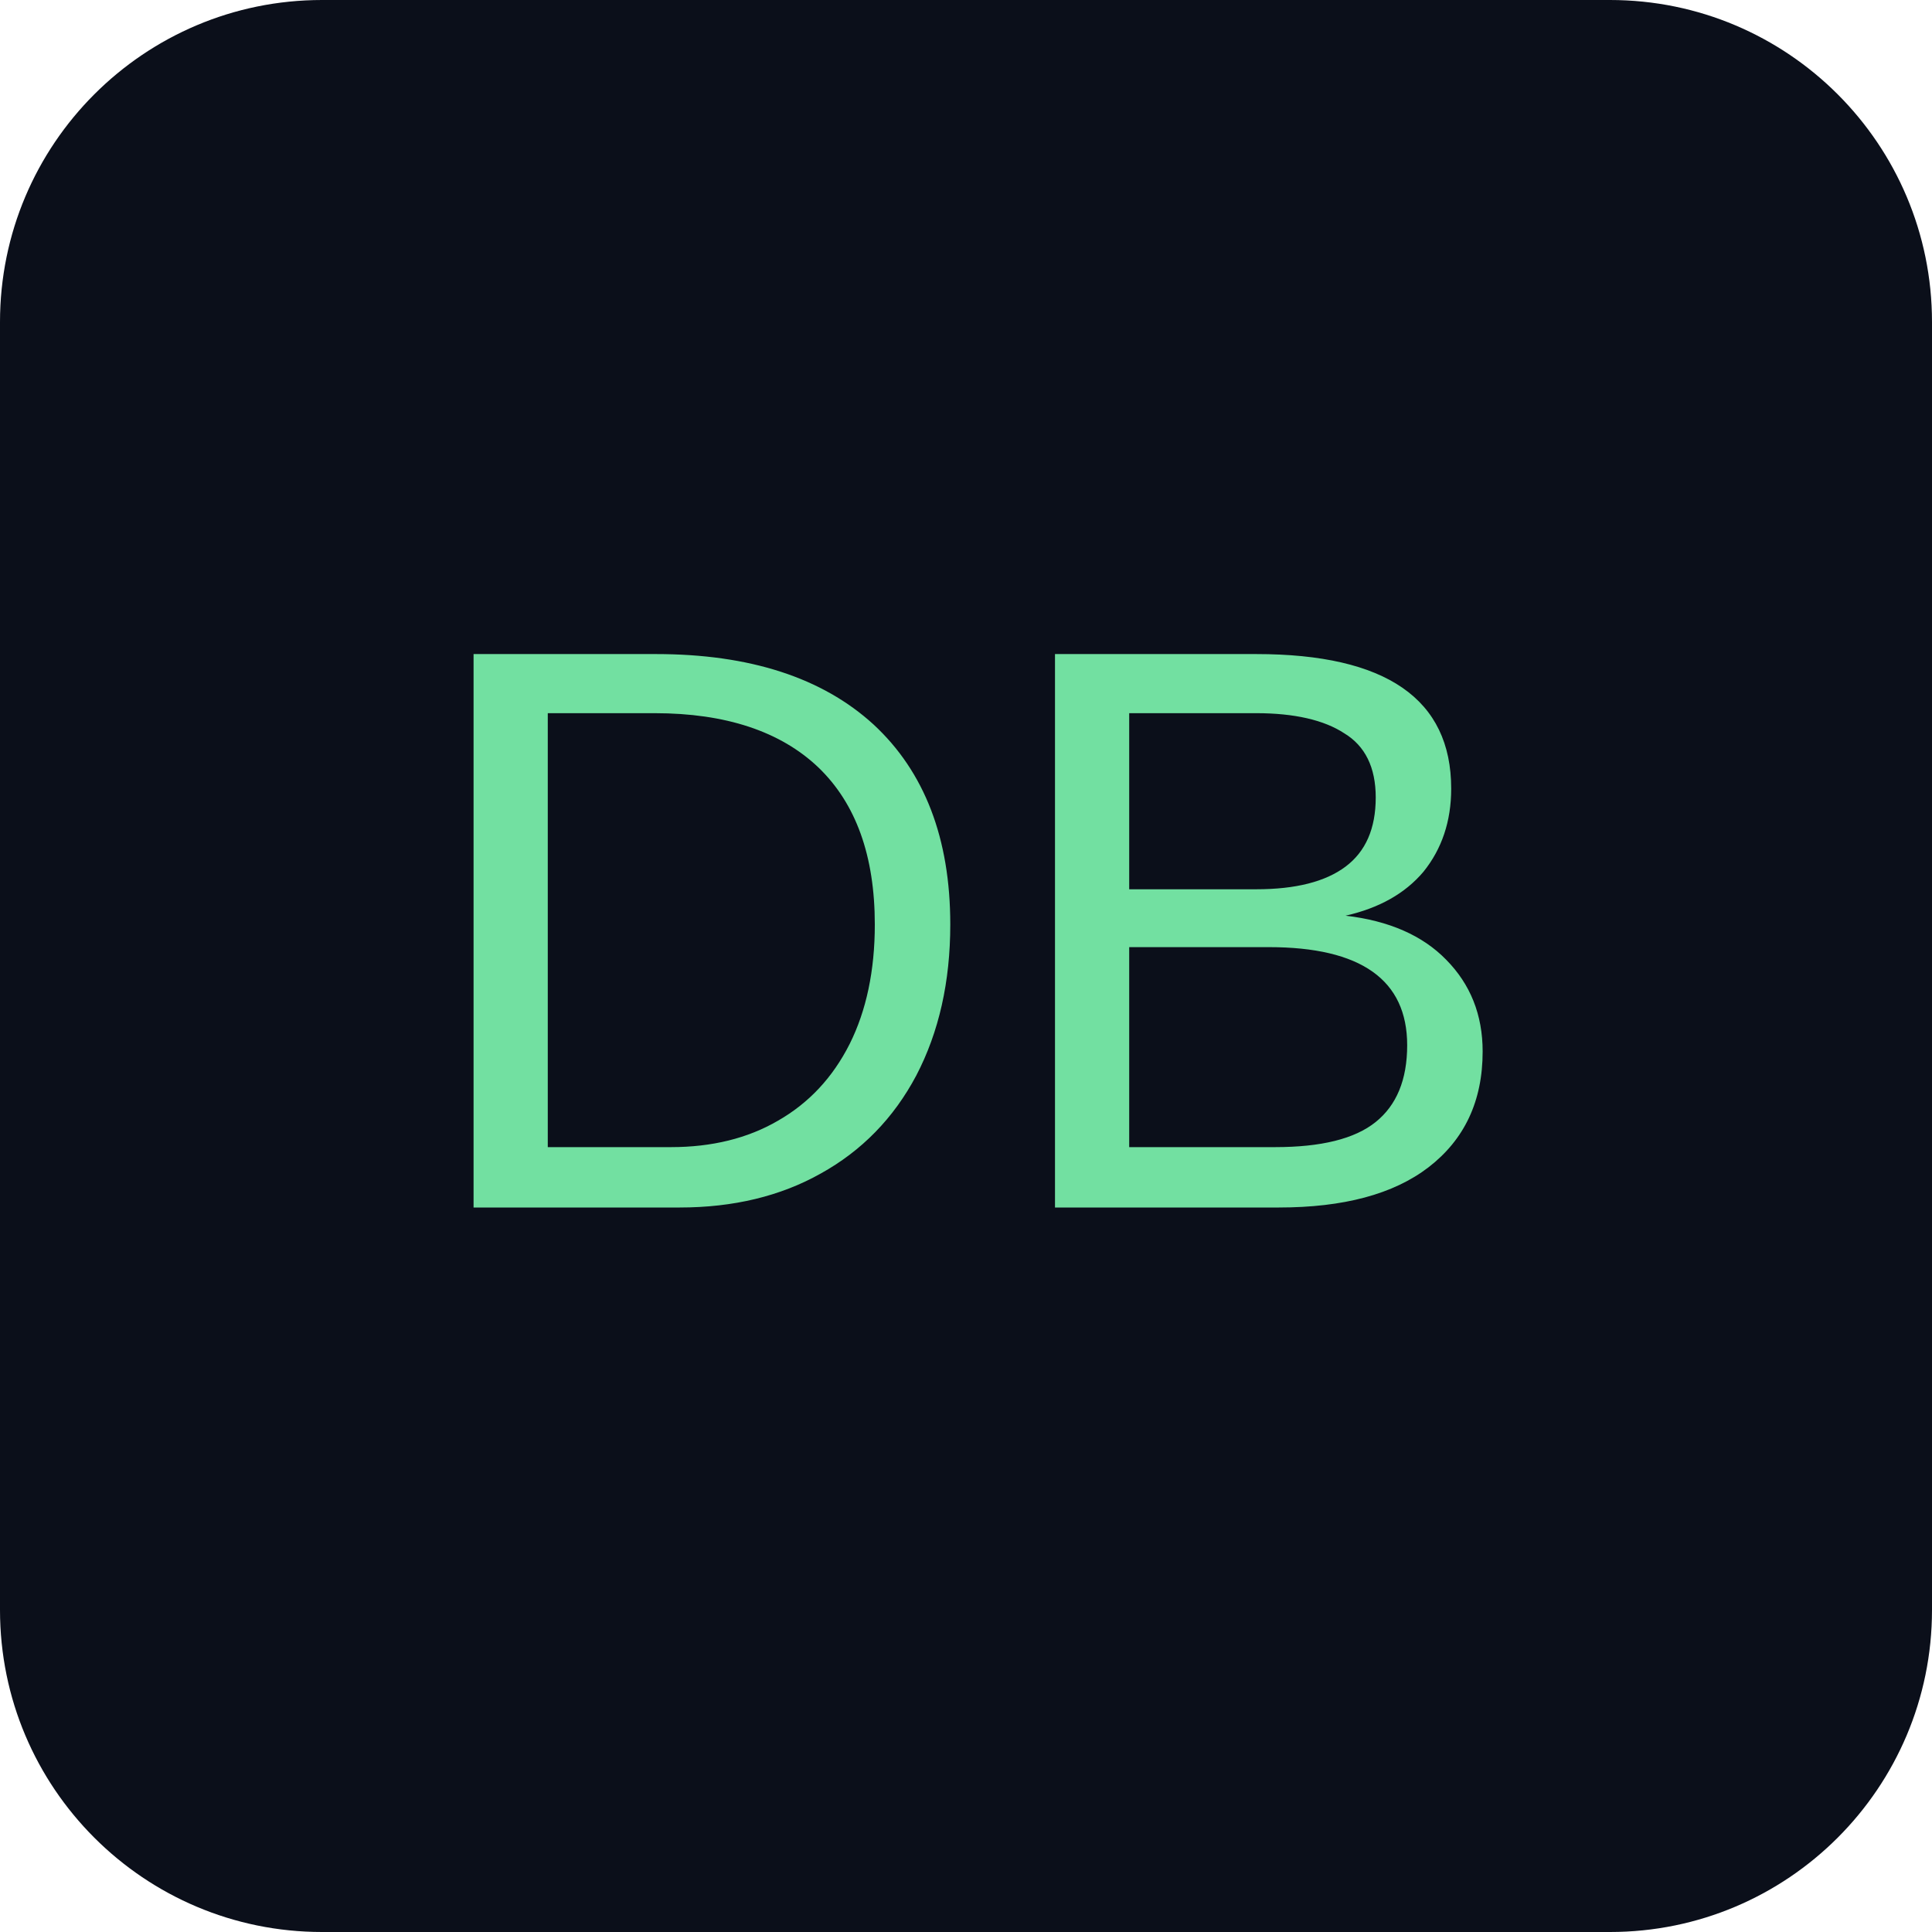
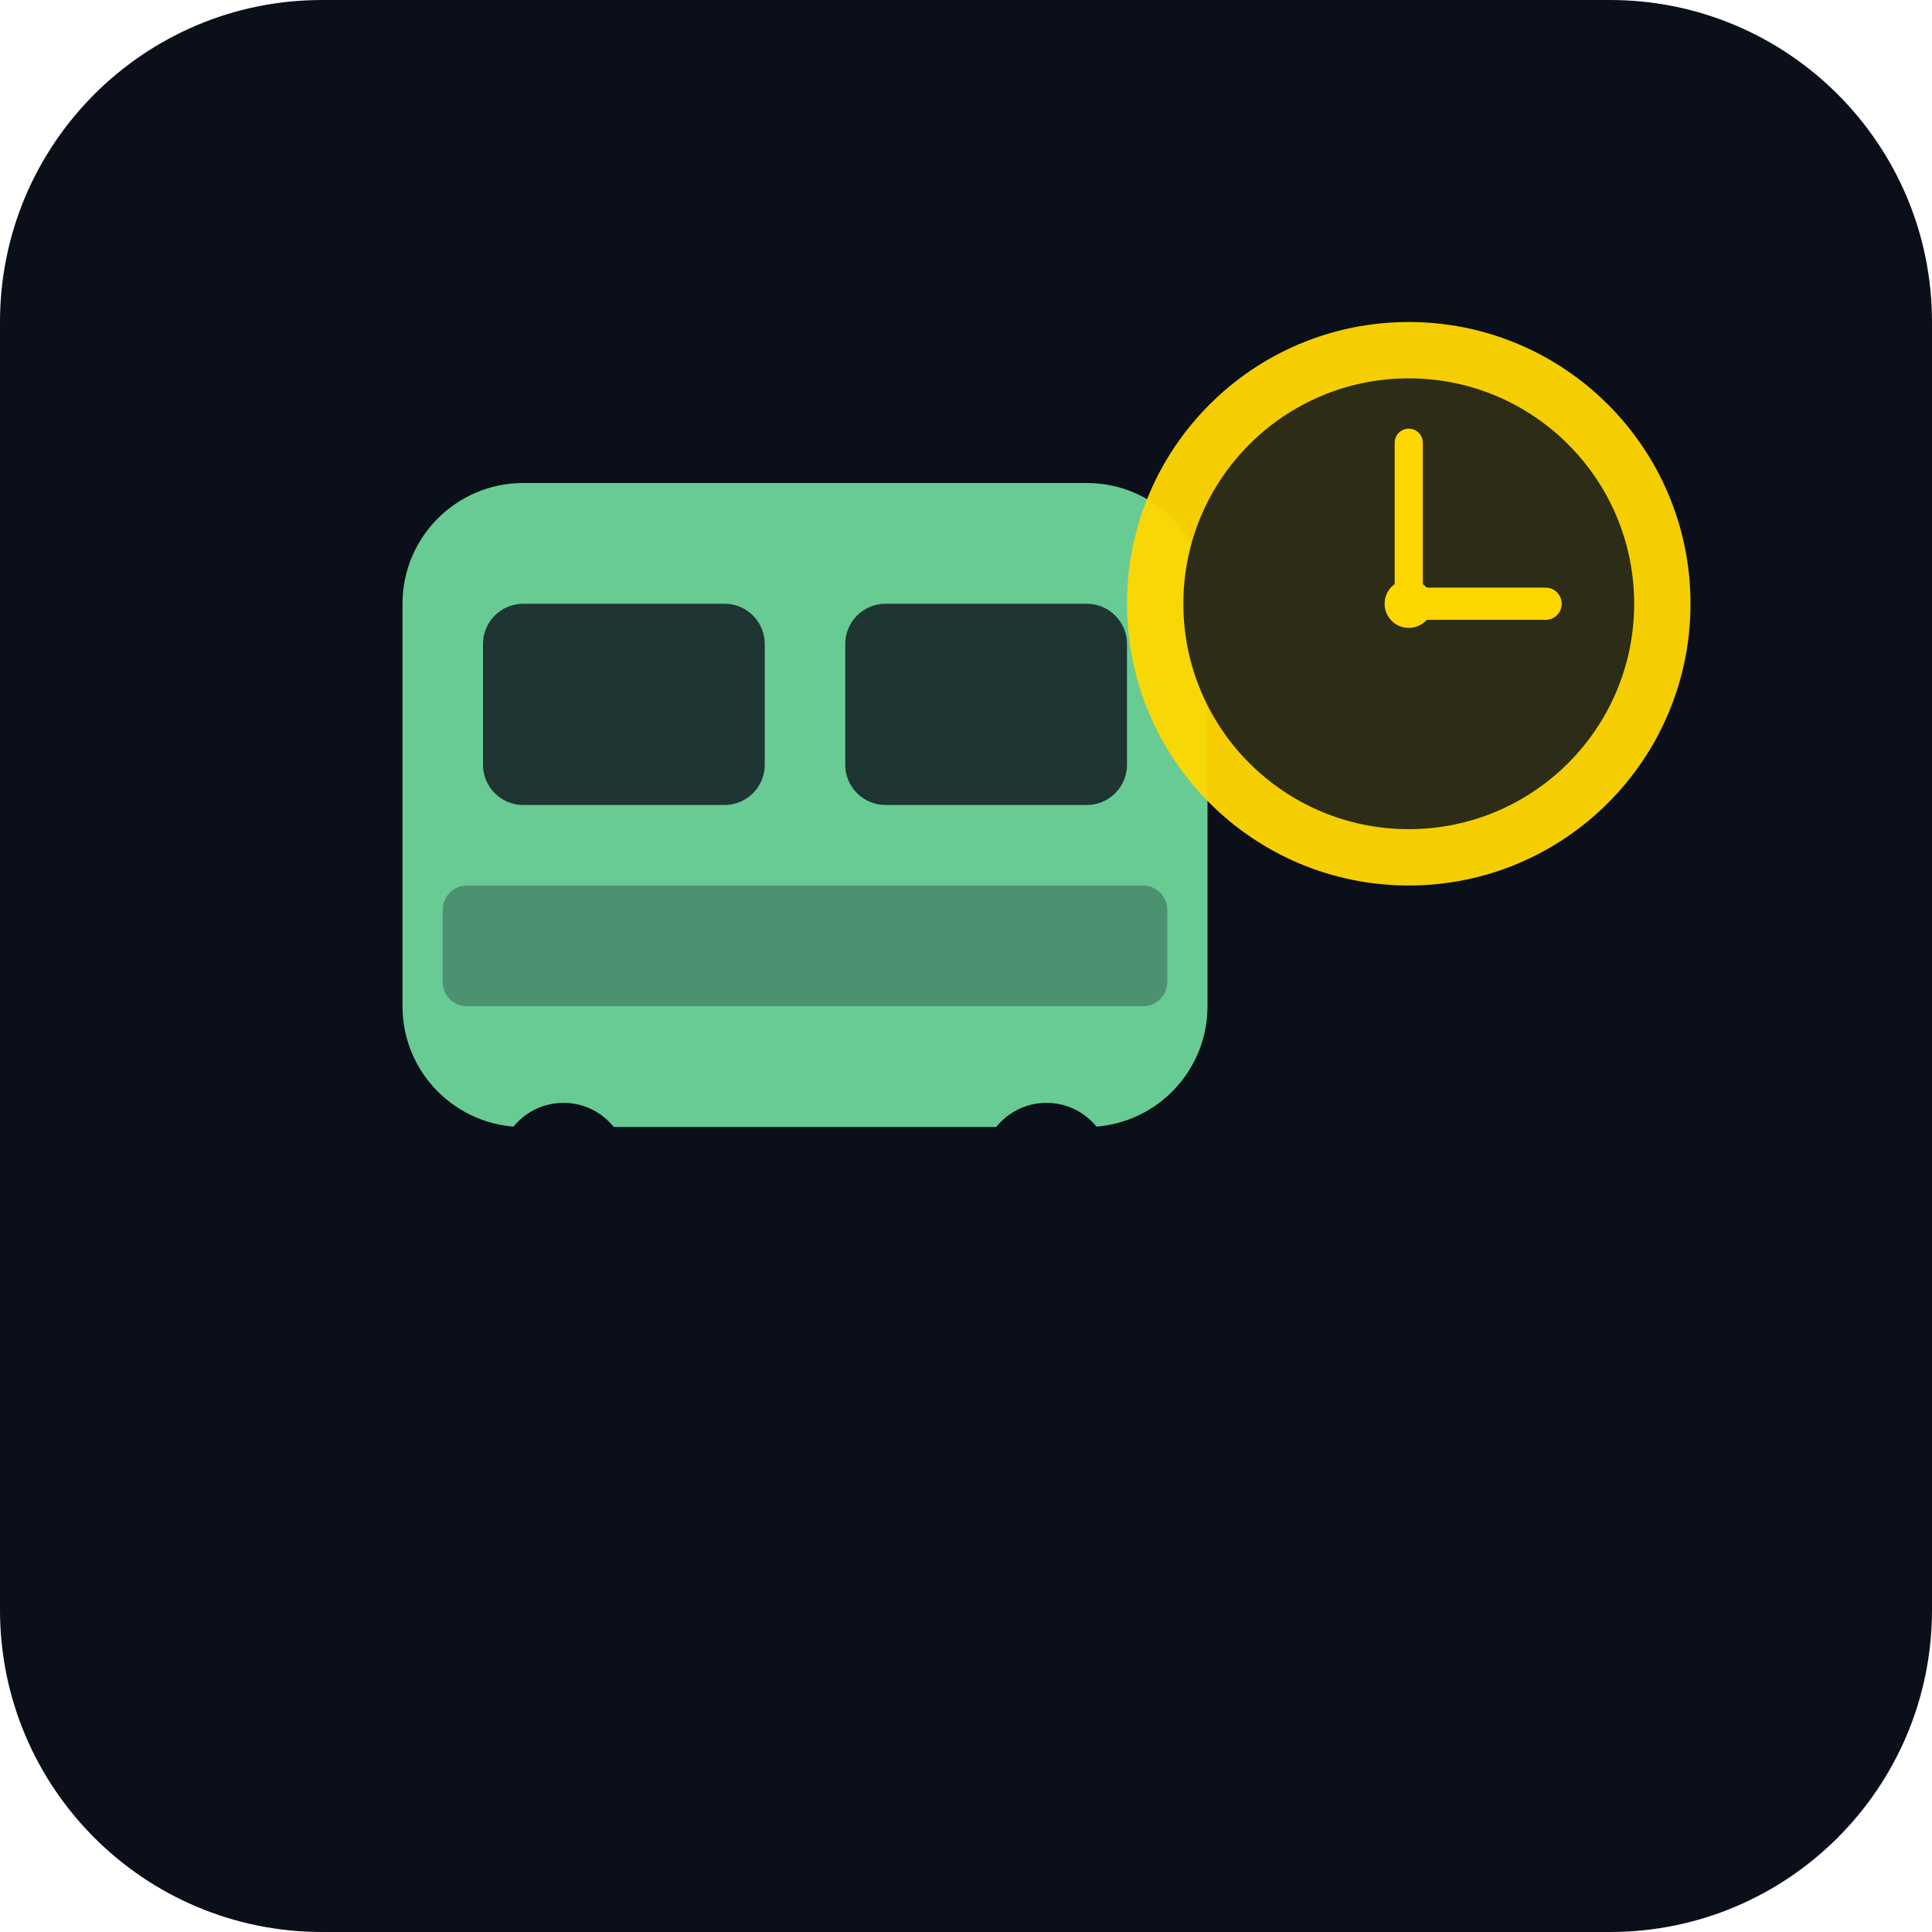
<svg xmlns="http://www.w3.org/2000/svg" width="192" height="192" viewBox="0 0 24 24" fill="none">
  <rect width="24" height="24" rx="4" fill="#0b0f1a" />
-   <text x="12" y="15" font-size="10" font-family="Arial,Helvetica,sans-serif" fill="#72e0a1" text-anchor="middle">DB</text>
+   <g transform="translate(5, 6)">
+     <rect x="0" y="0" width="10" height="8" rx="1.5" fill="#72e0a1" opacity="0.9" />
+     <rect x="1" y="1.5" width="3.5" height="2.5" rx="0.5" fill="#0b0f1a" opacity="0.8" />
+     <rect x="5.5" y="1.5" width="3.5" height="2.5" rx="0.5" fill="#0b0f1a" opacity="0.8" />
+     <rect x="0.5" y="5" width="9" height="1.5" rx="0.3" fill="#0b0f1a" opacity="0.3" />
+     <circle cx="2" cy="8.5" r="0.8" fill="#0b0f1a" />
+     <circle cx="8" cy="8.5" r="0.8" fill="#0b0f1a" />
+   </g>
+   <g transform="translate(14, 4)">
+     <circle cx="3.5" cy="3.5" r="3.5" fill="#ffd700" opacity="0.95" />
+     <circle cx="3.5" cy="3.5" r="2.8" fill="#0b0f1a" opacity="0.85" />
+     <line x1="3.5" y1="3.5" x2="5.2" y2="3.5" stroke="#ffd700" stroke-width="0.4" stroke-linecap="round" />
+     <line x1="3.5" y1="3.5" x2="3.5" y2="1.5" stroke="#ffd700" stroke-width="0.35" stroke-linecap="round" />
+     <circle cx="3.5" cy="3.5" r="0.3" fill="#ffd700" />
+   </g>
</svg>
